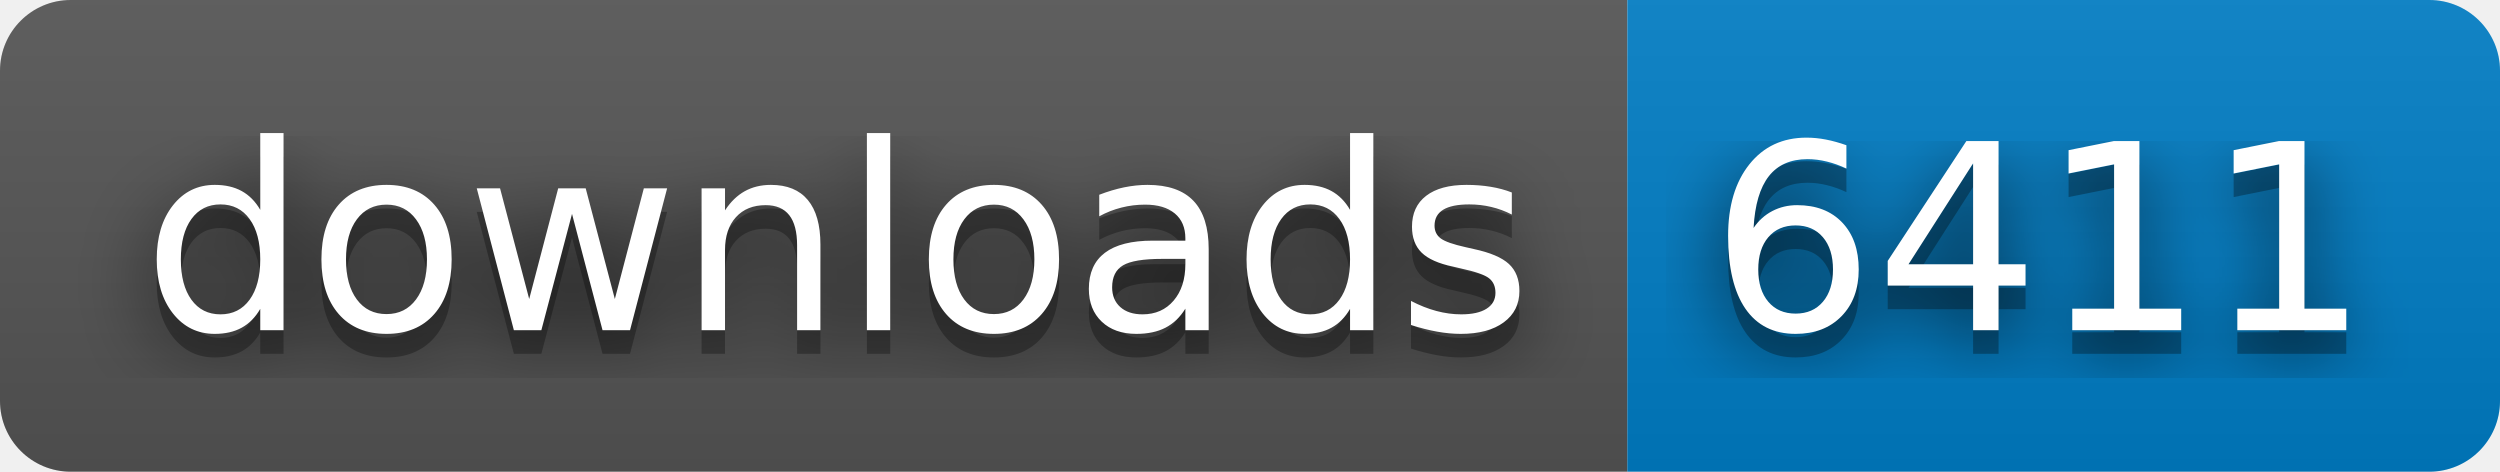
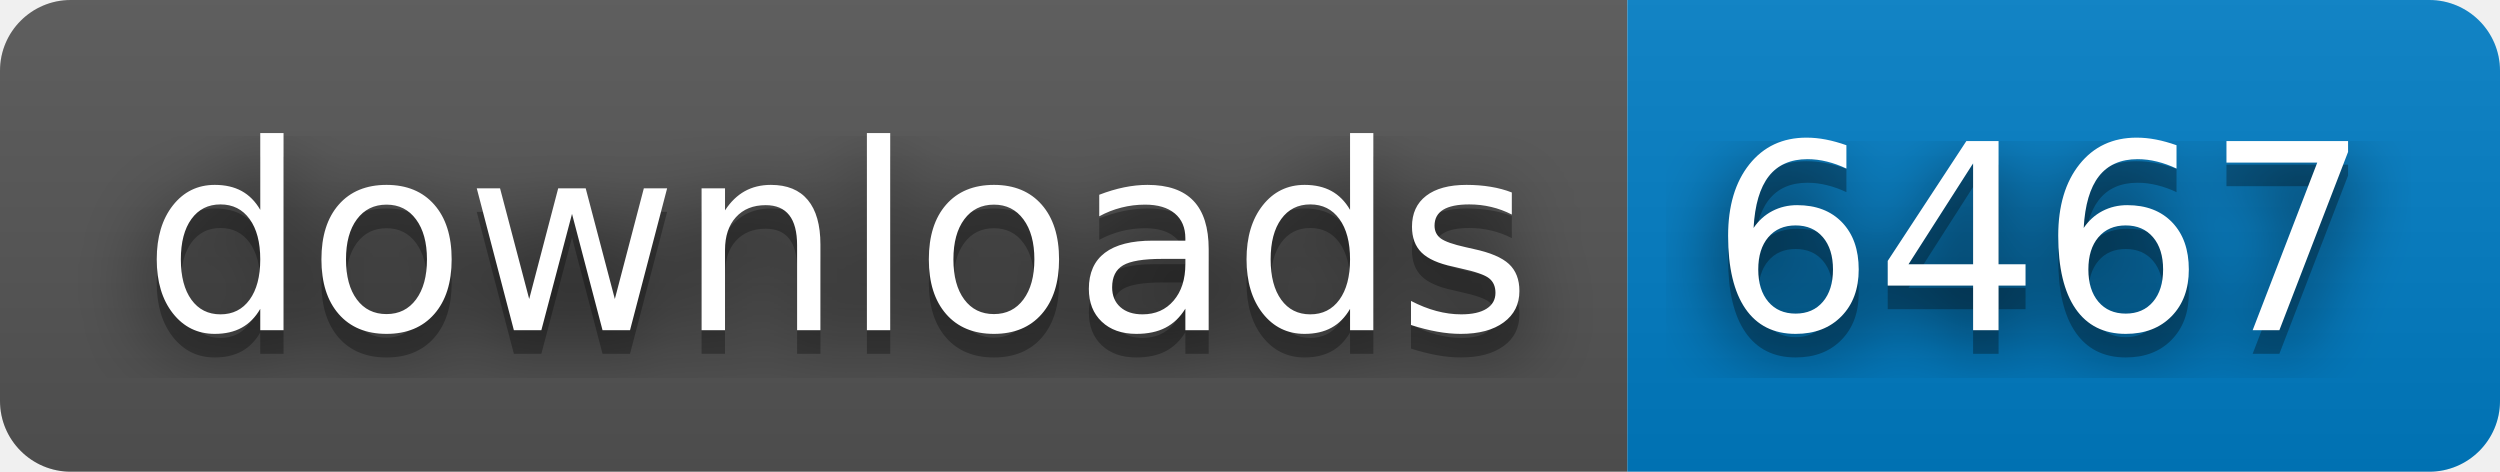
- <svg xmlns="http://www.w3.org/2000/svg" width="106" height="20" role="img" aria-label="downloads: 6411">
+ <svg xmlns="http://www.w3.org/2000/svg" width="106" height="20" role="img" aria-label="downloads: 6467">
  <filter id="blur">
    <feGaussianBlur stdDeviation="16" />
  </filter>
  <linearGradient id="s" x2="0" y2="100%">
    <stop offset="0" stop-color="#bbb" stop-opacity=".1" />
    <stop offset="1" stop-opacity=".1" />
  </linearGradient>
  <clipPath id="r">
    <rect width="106" height="20" rx="3" />
  </clipPath>
  <g clip-path="url(#r)">
    <rect width="69" height="20" fill="#555" />
    <rect x="69" width="37" height="20" fill="#007ec6" />
    <rect width="106" height="20" fill="url(#s)" />
  </g>
  <g fill="#fff" text-anchor="middle" font-family="Verdana,Geneva,DejaVu Sans,sans-serif" text-rendering="geometricPrecision" font-size="110">
    <g transform="scale(.1)">
      <g aria-hidden="true" fill="#010101">
        <text x="355" y="150" fill-opacity=".8" filter="url(#blur)" textLength="590">downloads</text>
        <text x="355" y="150" fill-opacity=".3" textLength="590">downloads</text>
      </g>
      <text x="355" y="140" textLength="590">downloads</text>
    </g>
    <g transform="scale(.1)">
      <g aria-hidden="true" fill="#010101">
-         <text x="865" y="150" fill-opacity=".8" filter="url(#blur)" textLength="270">6411</text>
-         <text x="865" y="150" fill-opacity=".3" textLength="270">6411</text>
+         <text x="865" y="150" fill-opacity=".8" filter="url(#blur)" textLength="270">6467</text>
+         <text x="865" y="150" fill-opacity=".3" textLength="270">6467</text>
      </g>
-       <text x="865" y="140" textLength="270">6411</text>
+       <text x="865" y="140" textLength="270">6467</text>
    </g>
  </g>
</svg>
